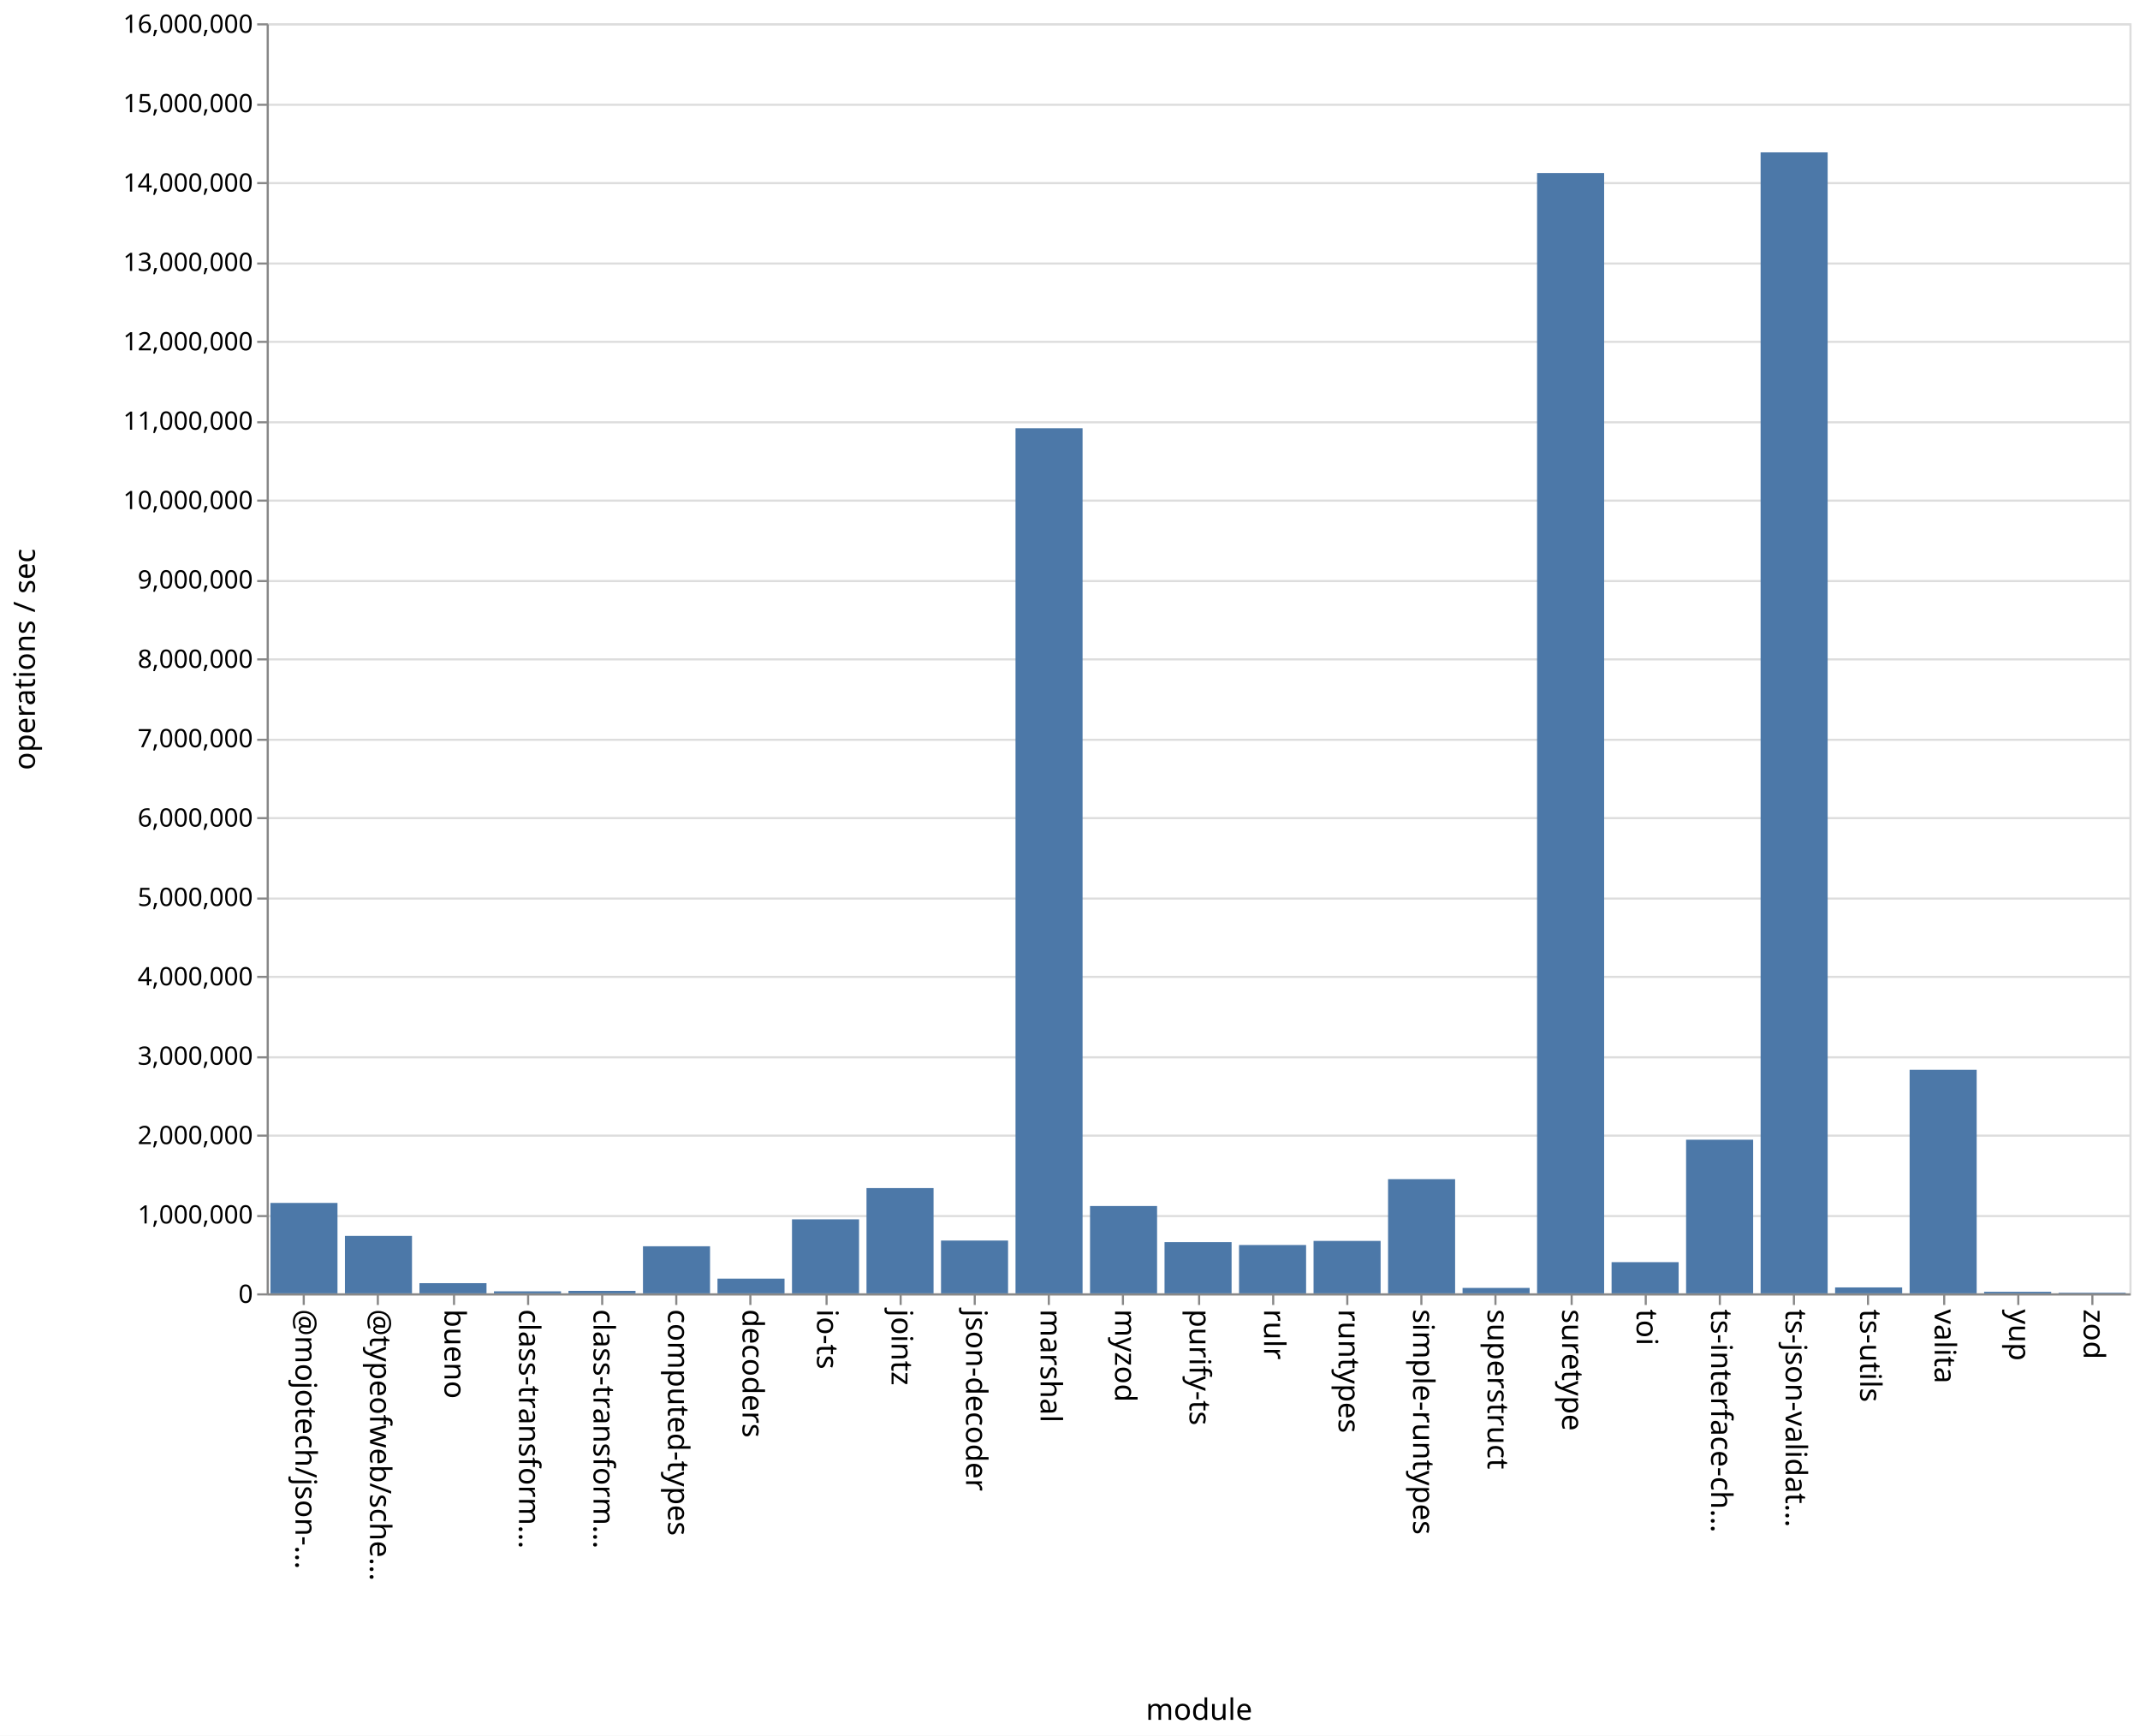
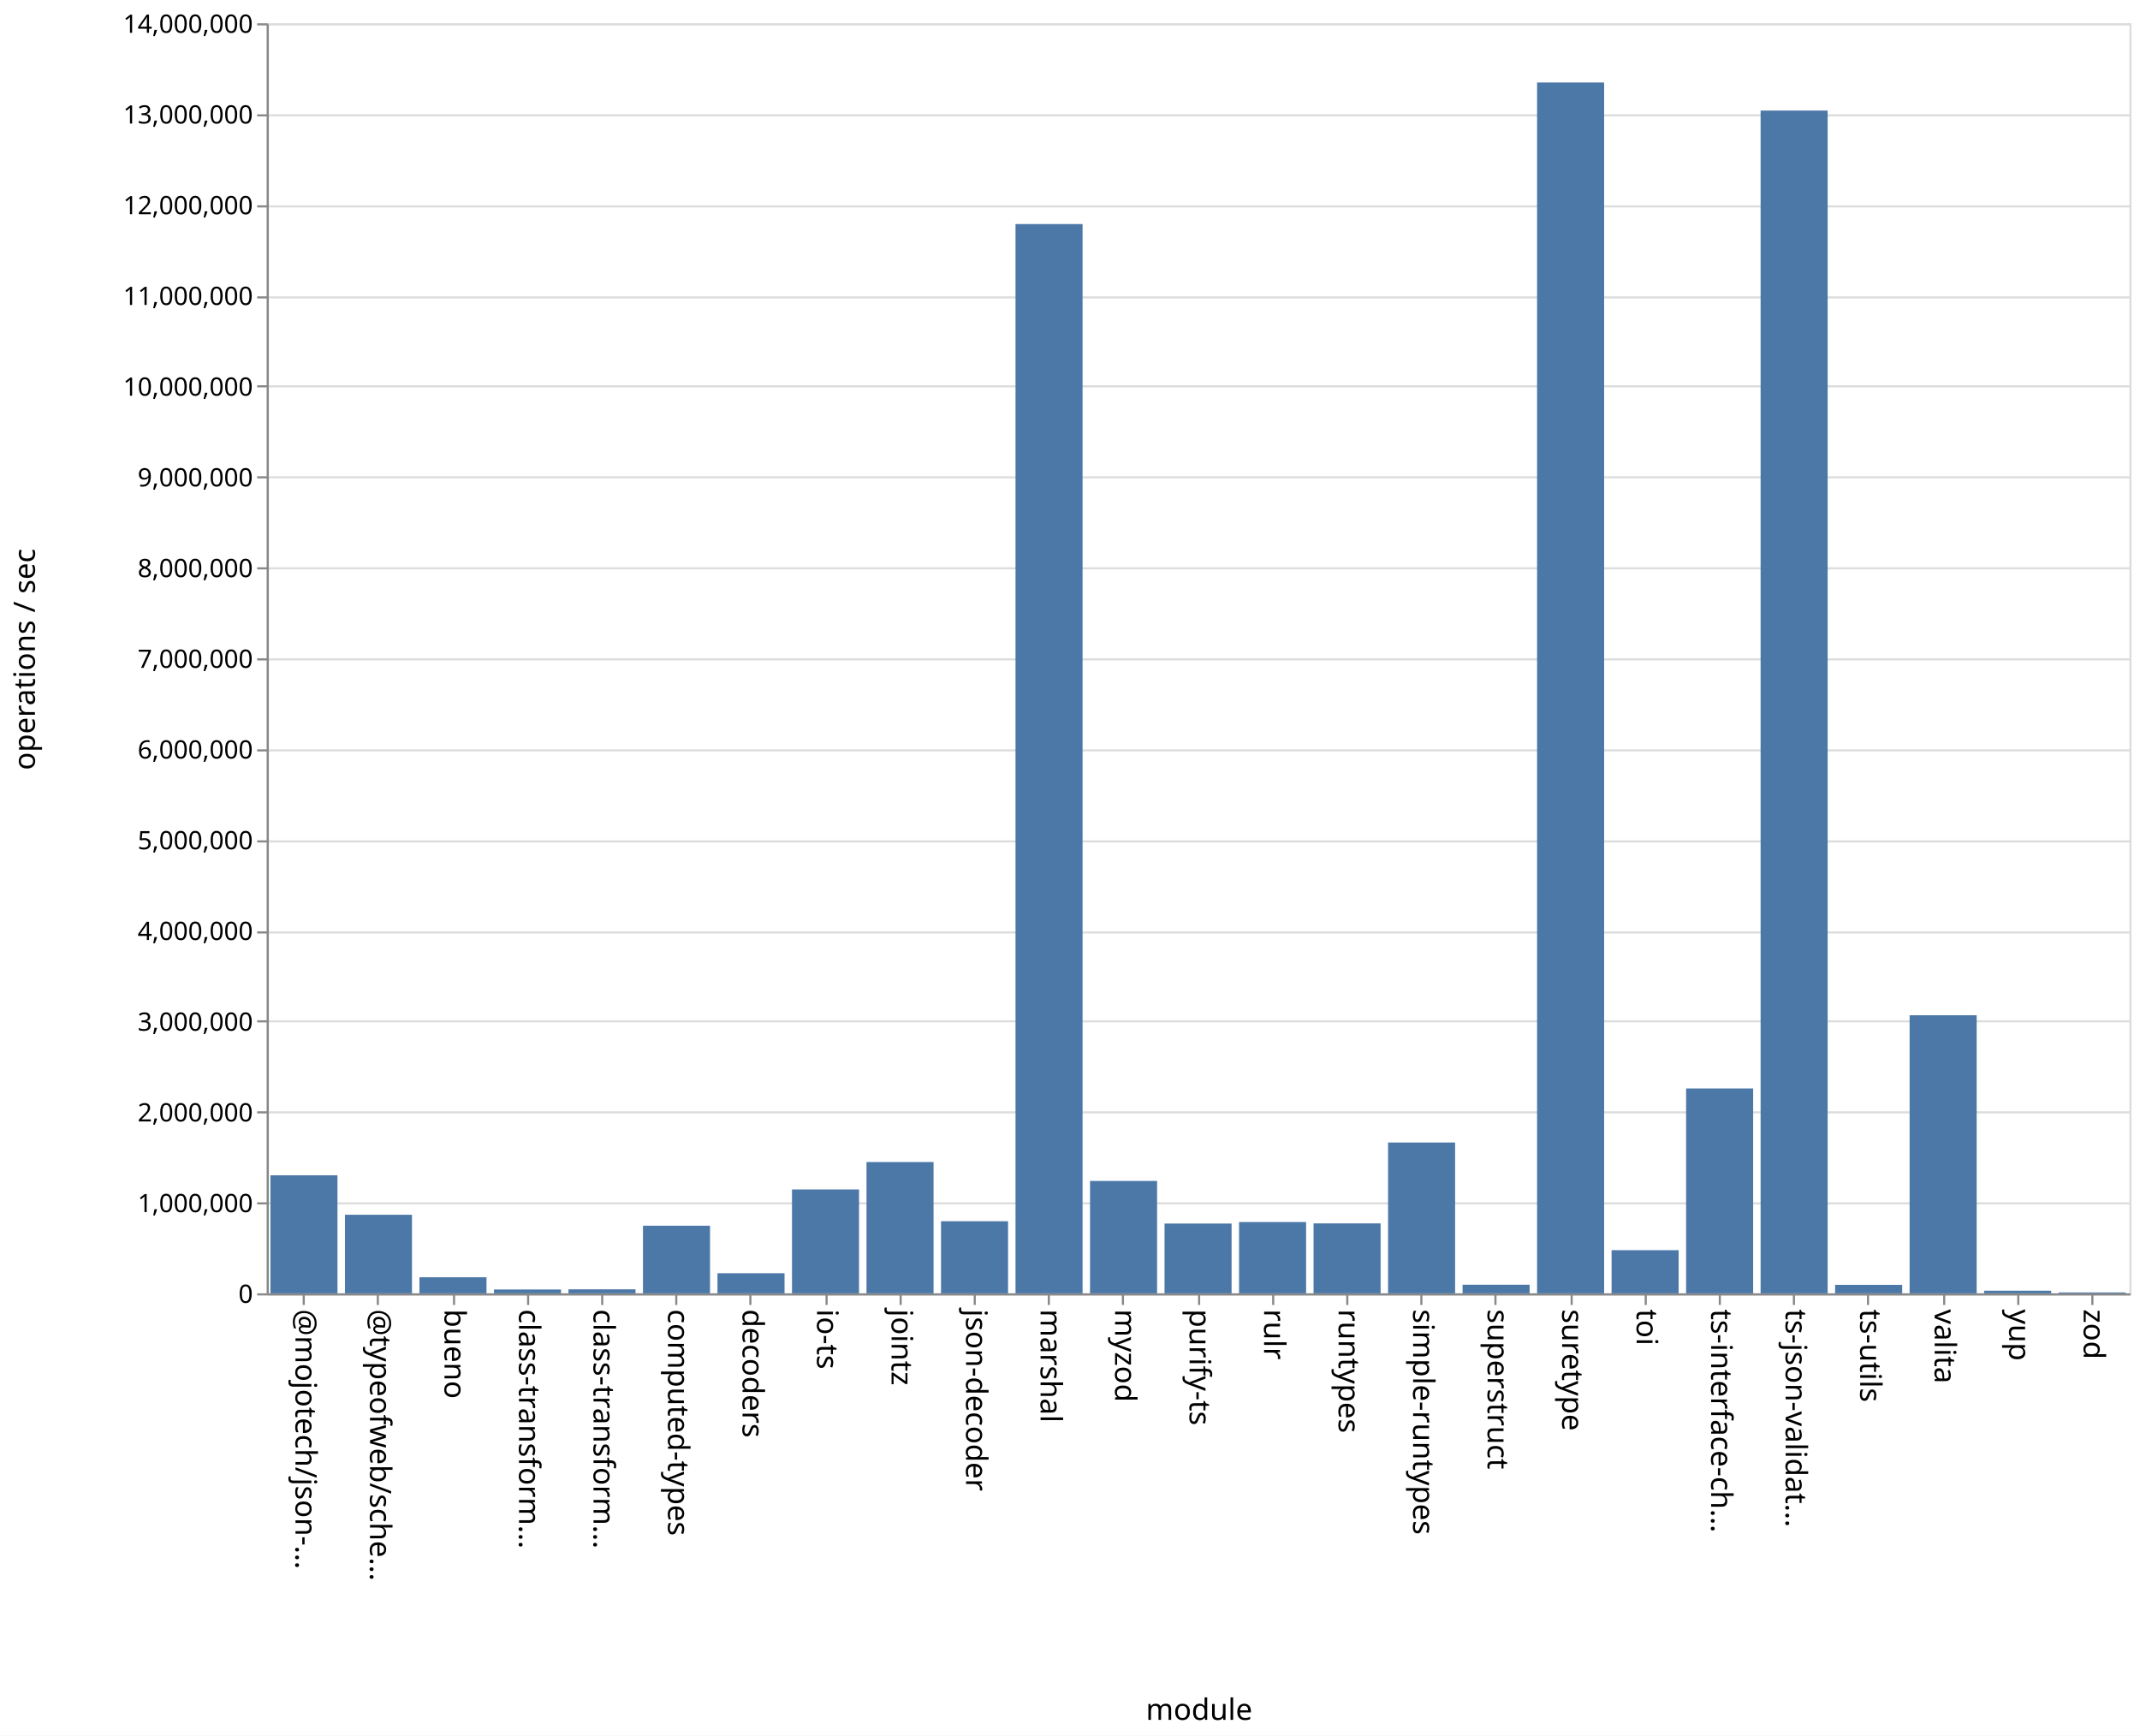
<svg xmlns="http://www.w3.org/2000/svg" class="marks" width="1011" height="820">
  <path fill="#fff" d="M0 0h1011v820H0z" />
  <g class="mark-group role-frame root" aria-roledescription="group mark container" fill="none" stroke-miterlimit="10">
    <path class="background" aria-hidden="true" d="M126.5 11.5h880v600h-880z" stroke="#ddd" />
-     <g class="mark-group role-axis" aria-roledescription="axis" aria-label="Y-axis for a linear scale with values from 0 to 16,000,000">
+     <g class="mark-group role-axis" aria-roledescription="axis" aria-label="Y-axis for a linear scale with values from 0 to 14,000,000">
      <path class="background" aria-hidden="true" d="M126.5 11.5z" pointer-events="none" />
      <g class="mark-rule role-axis-grid" pointer-events="none" stroke="#ddd">
-         <path d="M126.5 611.5h880M126.5 574.5h880M126.5 536.5h880M126.5 499.5h880M126.5 461.5h880M126.5 424.5h880M126.5 386.5h880M126.5 349.5h880M126.5 311.5h880M126.5 274.5h880M126.5 236.5h880M126.5 199.5h880M126.5 161.5h880M126.5 124.5h880M126.5 86.5h880M126.5 49.5h880M126.5 11.5h880" />
+         <path d="M126.5 611.5h880M126.5 568.5h880M126.5 525.5h880M126.5 482.5h880M126.5 440.5h880M126.5 397.5h880M126.5 354.5h880M126.5 311.5h880M126.5 268.5h880M126.5 225.5h880M126.5 182.5h880M126.5 140.5h880M126.5 97.5h880M126.5 54.5h880M126.5 11.5h880" />
      </g>
    </g>
    <g class="mark-group role-axis" aria-roledescription="axis" aria-label="X-axis titled 'module' for a discrete scale with 25 values: @mojotech/json-type-validation, @typeofweb/schema, bueno, class-transformer-validator-async, class-transformer-validator-sync, ending with zod">
      <path class="background" aria-hidden="true" d="M126.5 611.5z" pointer-events="none" />
      <g class="mark-rule role-axis-tick" pointer-events="none" stroke="#888">
        <path d="M143.5 611.5v5M178.5 611.5v5M214.5 611.5v5M249.5 611.5v5M284.5 611.5v5M319.5 611.5v5M354.5 611.5v5M390.5 611.5v5M425.5 611.5v5M460.5 611.5v5M495.5 611.5v5M530.5 611.5v5M566.5 611.5v5M601.5 611.5v5M636.5 611.5v5M671.5 611.5v5M706.5 611.5v5M742.5 611.5v5M777.5 611.5v5M812.5 611.5v5M847.5 611.5v5M882.5 611.5v5M918.5 611.5v5M953.5 611.5v5M988.5 611.5v5" />
      </g>
      <g class="mark-text role-axis-label" pointer-events="none" font-family="sans-serif" font-size="14" fill="#000">
        <text transform="rotate(90 -239.45 379.05)">@mojotech/json-…</text>
        <text transform="rotate(90 -221.85 396.65)">@typeofweb/sche…</text>
        <text transform="rotate(90 -204.25 414.25)">bueno</text>
        <text transform="rotate(90 -186.65 431.85)">class-transform…</text>
        <text transform="rotate(90 -169.05 449.45)">class-transform…</text>
        <text transform="rotate(90 -151.45 467.05)">computed-types</text>
        <text transform="rotate(90 -133.85 484.65)">decoders</text>
        <text transform="rotate(90 -116.25 502.25)">io-ts</text>
        <text transform="rotate(90 -98.65 519.85)">jointz</text>
        <text transform="rotate(90 -81.05 537.45)">json-decoder</text>
        <text transform="rotate(90 -63.45 555.05)">marshal</text>
        <text transform="rotate(90 -45.85 572.65)">myzod</text>
        <text transform="rotate(90 -28.25 590.25)">purify-ts</text>
        <text transform="rotate(90 -10.65 607.85)">rulr</text>
        <text transform="rotate(90 6.95 625.45)">runtypes</text>
        <text transform="rotate(90 24.55 643.05)">simple-runtypes</text>
        <text transform="rotate(90 42.15 660.65)">superstruct</text>
        <text transform="rotate(90 59.75 678.25)">suretype</text>
        <text transform="rotate(90 77.35 695.85)">toi</text>
        <text transform="rotate(90 94.95 713.45)">ts-interface-ch…</text>
        <text transform="rotate(90 112.55 731.05)">ts-json-validat…</text>
        <text transform="rotate(90 130.15 748.65)">ts-utils</text>
        <text transform="rotate(90 147.75 766.25)">valita</text>
        <text transform="rotate(90 165.35 783.85)">yup</text>
        <text transform="rotate(90 182.95 801.45)">zod</text>
      </g>
      <path stroke="#888" d="M126.5 611.5h880" class="mark-rule role-axis-domain" pointer-events="none" />
      <text text-anchor="middle" transform="translate(566.5 812.5)" font-family="sans-serif" font-size="14" fill="#000" class="mark-text role-axis-title" pointer-events="none">module</text>
    </g>
-     <g class="mark-group role-axis" aria-roledescription="axis" aria-label="Y-axis titled 'operations / sec' for a linear scale with values from 0 to 16,000,000">
+     <g class="mark-group role-axis" aria-roledescription="axis" aria-label="Y-axis titled 'operations / sec' for a linear scale with values from 0 to 14,000,000">
      <path class="background" aria-hidden="true" d="M126.5 11.5z" pointer-events="none" />
      <g class="mark-rule role-axis-tick" pointer-events="none" stroke="#888">
-         <path d="M126.5 611.5h-5M126.5 574.5h-5M126.5 536.5h-5M126.5 499.5h-5M126.5 461.5h-5M126.5 424.5h-5M126.5 386.5h-5M126.5 349.5h-5M126.5 311.5h-5M126.5 274.5h-5M126.5 236.5h-5M126.5 199.5h-5M126.5 161.5h-5M126.5 124.5h-5M126.5 86.5h-5M126.5 49.5h-5M126.5 11.5h-5" />
+         <path d="M126.5 611.5h-5M126.5 568.5h-5M126.5 525.5h-5M126.5 482.5h-5M126.5 440.5h-5M126.5 397.5h-5M126.5 354.5h-5M126.5 311.5h-5M126.5 268.5h-5M126.5 225.5h-5M126.5 182.5h-5M126.5 140.5h-5M126.5 97.5h-5M126.5 54.5h-5M126.5 11.5h-5" />
      </g>
      <g class="mark-text role-axis-label" pointer-events="none" text-anchor="end" font-family="sans-serif" font-size="12" fill="#000">
        <text transform="translate(119.5 615.5)">0</text>
-         <text transform="translate(119.5 578)">1,000,000</text>
-         <text transform="translate(119.5 540.5)">2,000,000</text>
-         <text transform="translate(119.5 503)">3,000,000</text>
-         <text transform="translate(119.5 465.5)">4,000,000</text>
-         <text transform="translate(119.5 428)">5,000,000</text>
-         <text transform="translate(119.5 390.5)">6,000,000</text>
-         <text transform="translate(119.5 353)">7,000,000</text>
-         <text transform="translate(119.5 315.5)">8,000,000</text>
-         <text transform="translate(119.5 278)">9,000,000</text>
-         <text transform="translate(119.5 240.5)">10,000,000</text>
-         <text transform="translate(119.5 203)">11,000,000</text>
-         <text transform="translate(119.5 165.5)">12,000,000</text>
-         <text transform="translate(119.5 128)">13,000,000</text>
-         <text transform="translate(119.5 90.5)">14,000,000</text>
-         <text transform="translate(119.5 53)">15,000,000</text>
-         <text transform="translate(119.5 15.5)">16,000,000</text>
+         <text transform="translate(119.5 572.643)">1,000,000</text>
+         <text transform="translate(119.5 529.786)">2,000,000</text>
+         <text transform="translate(119.5 486.929)">3,000,000</text>
+         <text transform="translate(119.5 444.071)">4,000,000</text>
+         <text transform="translate(119.5 401.214)">5,000,000</text>
+         <text transform="translate(119.5 358.357)">6,000,000</text>
+         <text transform="translate(119.5 315.5)">7,000,000</text>
+         <text transform="translate(119.5 272.643)">8,000,000</text>
+         <text transform="translate(119.5 229.786)">9,000,000</text>
+         <text transform="translate(119.5 186.929)">10,000,000</text>
+         <text transform="translate(119.5 144.071)">11,000,000</text>
+         <text transform="translate(119.5 101.214)">12,000,000</text>
+         <text transform="translate(119.5 58.357)">13,000,000</text>
+         <text transform="translate(119.5 15.5)">14,000,000</text>
      </g>
      <path stroke="#888" d="M126.5 611.5v-600" class="mark-rule role-axis-domain" pointer-events="none" />
      <text text-anchor="middle" transform="rotate(-90 164 147.5)" font-family="sans-serif" font-size="14" fill="#000" class="mark-text role-axis-title" pointer-events="none">operations / sec</text>
    </g>
    <g class="mark-rect role-mark marks" aria-roledescription="rect mark container" fill="#4c78a8">
-       <path d="M198.16 606.191h31.68V611h-31.68zM233.36 610.052h31.68V611h-31.68zM268.56 609.833h31.68V611h-31.68zM303.76 588.761h31.68V611h-31.68zM338.96 604.055h31.68V611h-31.68zM374.16 576.047h31.68V611h-31.68zM409.36 561.276h31.68V611h-31.68zM444.56 586.057h31.68V611h-31.68zM479.76 202.324h31.68V611h-31.68zM127.76 568.288h31.68V611h-31.68zM514.96 569.747h31.68V611h-31.68zM550.16 586.82h31.68V611h-31.68zM585.36 588.17h31.68V611h-31.68zM620.56 586.232h31.68V611h-31.68zM655.76 557.05h31.68V611h-31.68zM690.96 608.44h31.68V611h-31.68zM726.16 81.74h31.68V611h-31.68zM761.36 596.27h31.68V611h-31.68zM796.56 538.42h31.68V611h-31.68zM831.76 71.977h31.68V611h-31.68zM866.96 608.205h31.68V611h-31.68zM162.96 583.874h31.68V611h-31.68zM902.16 505.39h31.68V611h-31.68zM937.36 610.261h31.68V611h-31.68zM972.56 610.702h31.68V611h-31.68z" />
+       <path d="M198.16 603.402h31.68V611h-31.68zM233.36 609.176h31.68V611h-31.68zM268.56 609.104h31.68V611h-31.68zM303.76 579.053h31.68V611h-31.68zM338.96 601.498h31.68V611h-31.68zM374.16 561.918h31.68V611h-31.68zM409.36 548.965h31.68V611h-31.68zM444.56 576.938h31.68V611h-31.68zM479.76 105.85h31.68V611h-31.68zM127.76 555.233h31.68V611h-31.68zM514.96 557.896h31.68V611h-31.68zM550.16 578.028h31.68V611h-31.68zM585.36 577.313h31.68V611h-31.68zM620.56 577.955h31.68V611h-31.68zM655.76 539.743h31.68V611h-31.68zM690.96 606.926h31.68V611h-31.68zM726.16 38.973h31.68V611h-31.68zM761.36 590.607h31.68V611h-31.68zM796.56 514.213h31.68V611h-31.68zM831.76 52.23h31.68V611h-31.68zM866.96 606.986h31.68V611h-31.68zM162.96 573.88h31.68V611h-31.68zM902.16 479.624h31.68V611h-31.68zM937.36 609.757h31.68V611h-31.68zM972.56 610.573h31.68V611h-31.68z" />
    </g>
  </g>
</svg>
